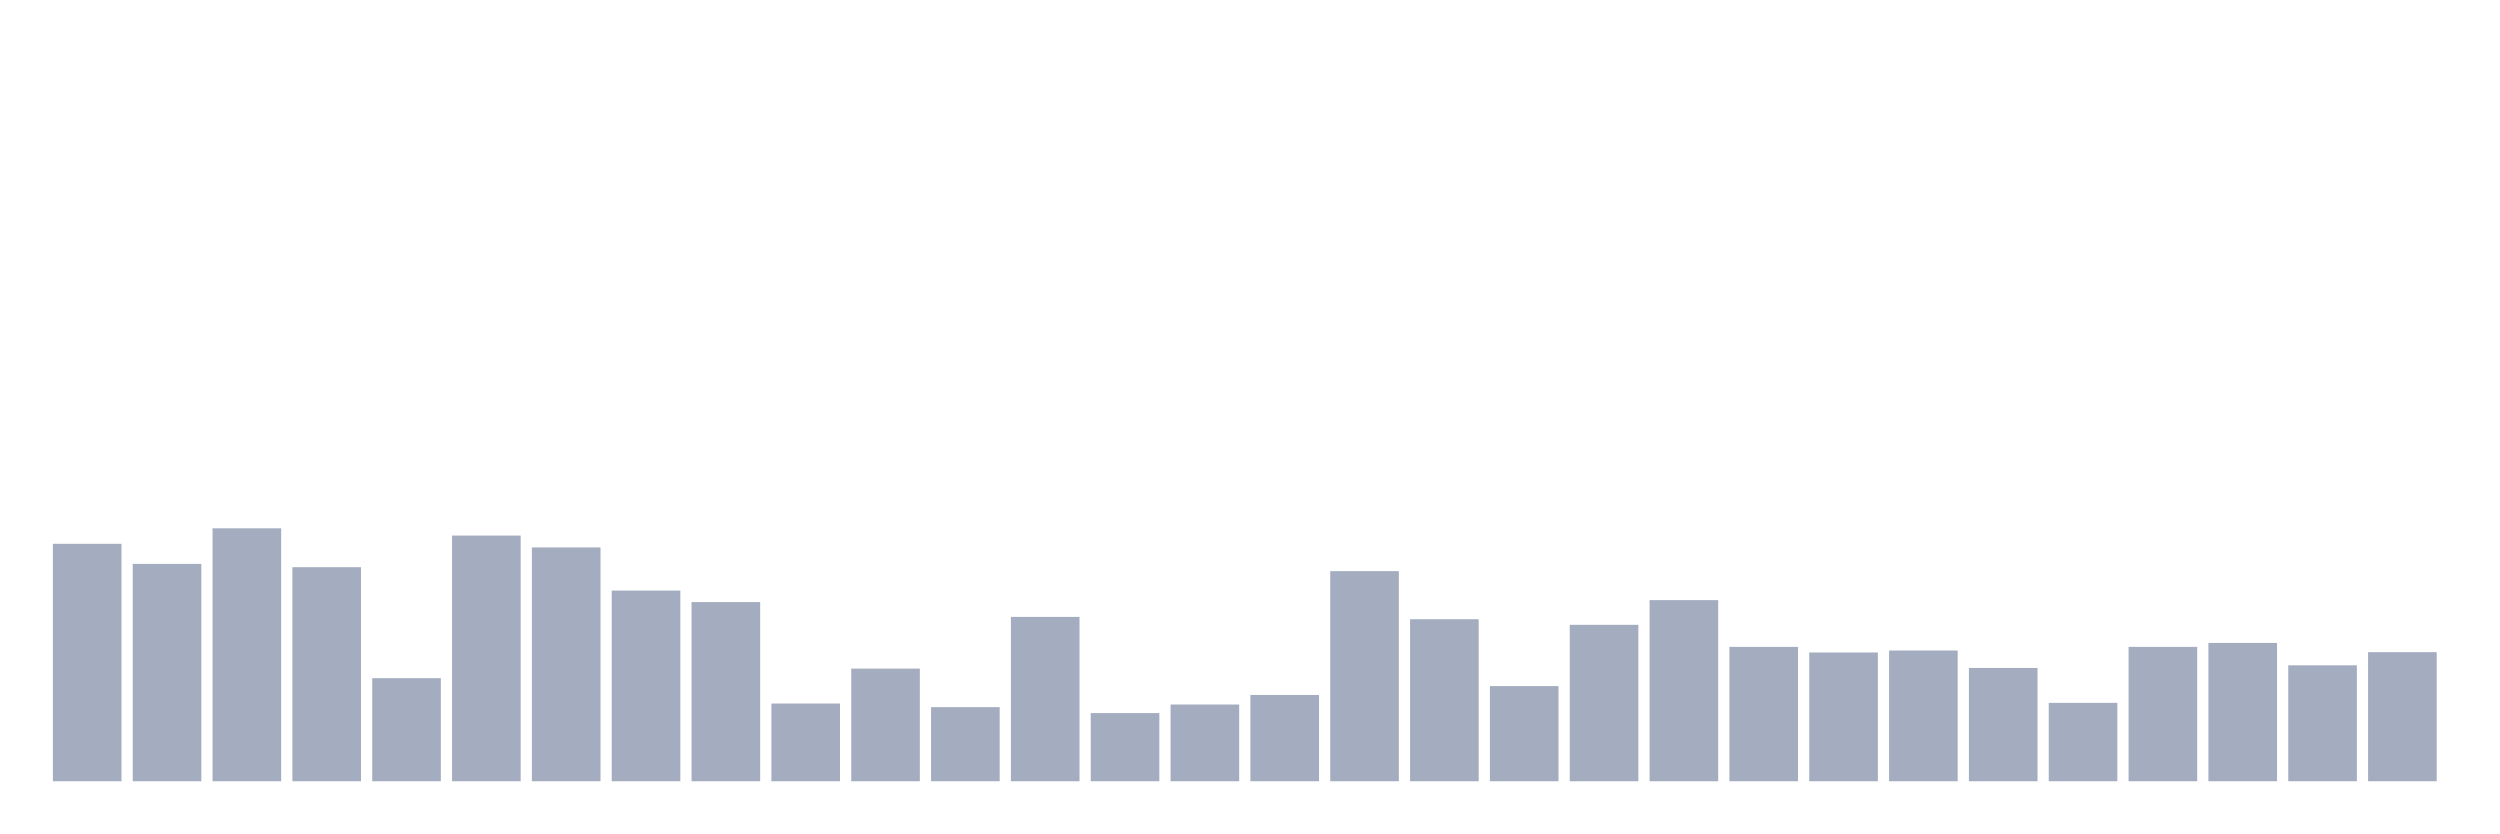
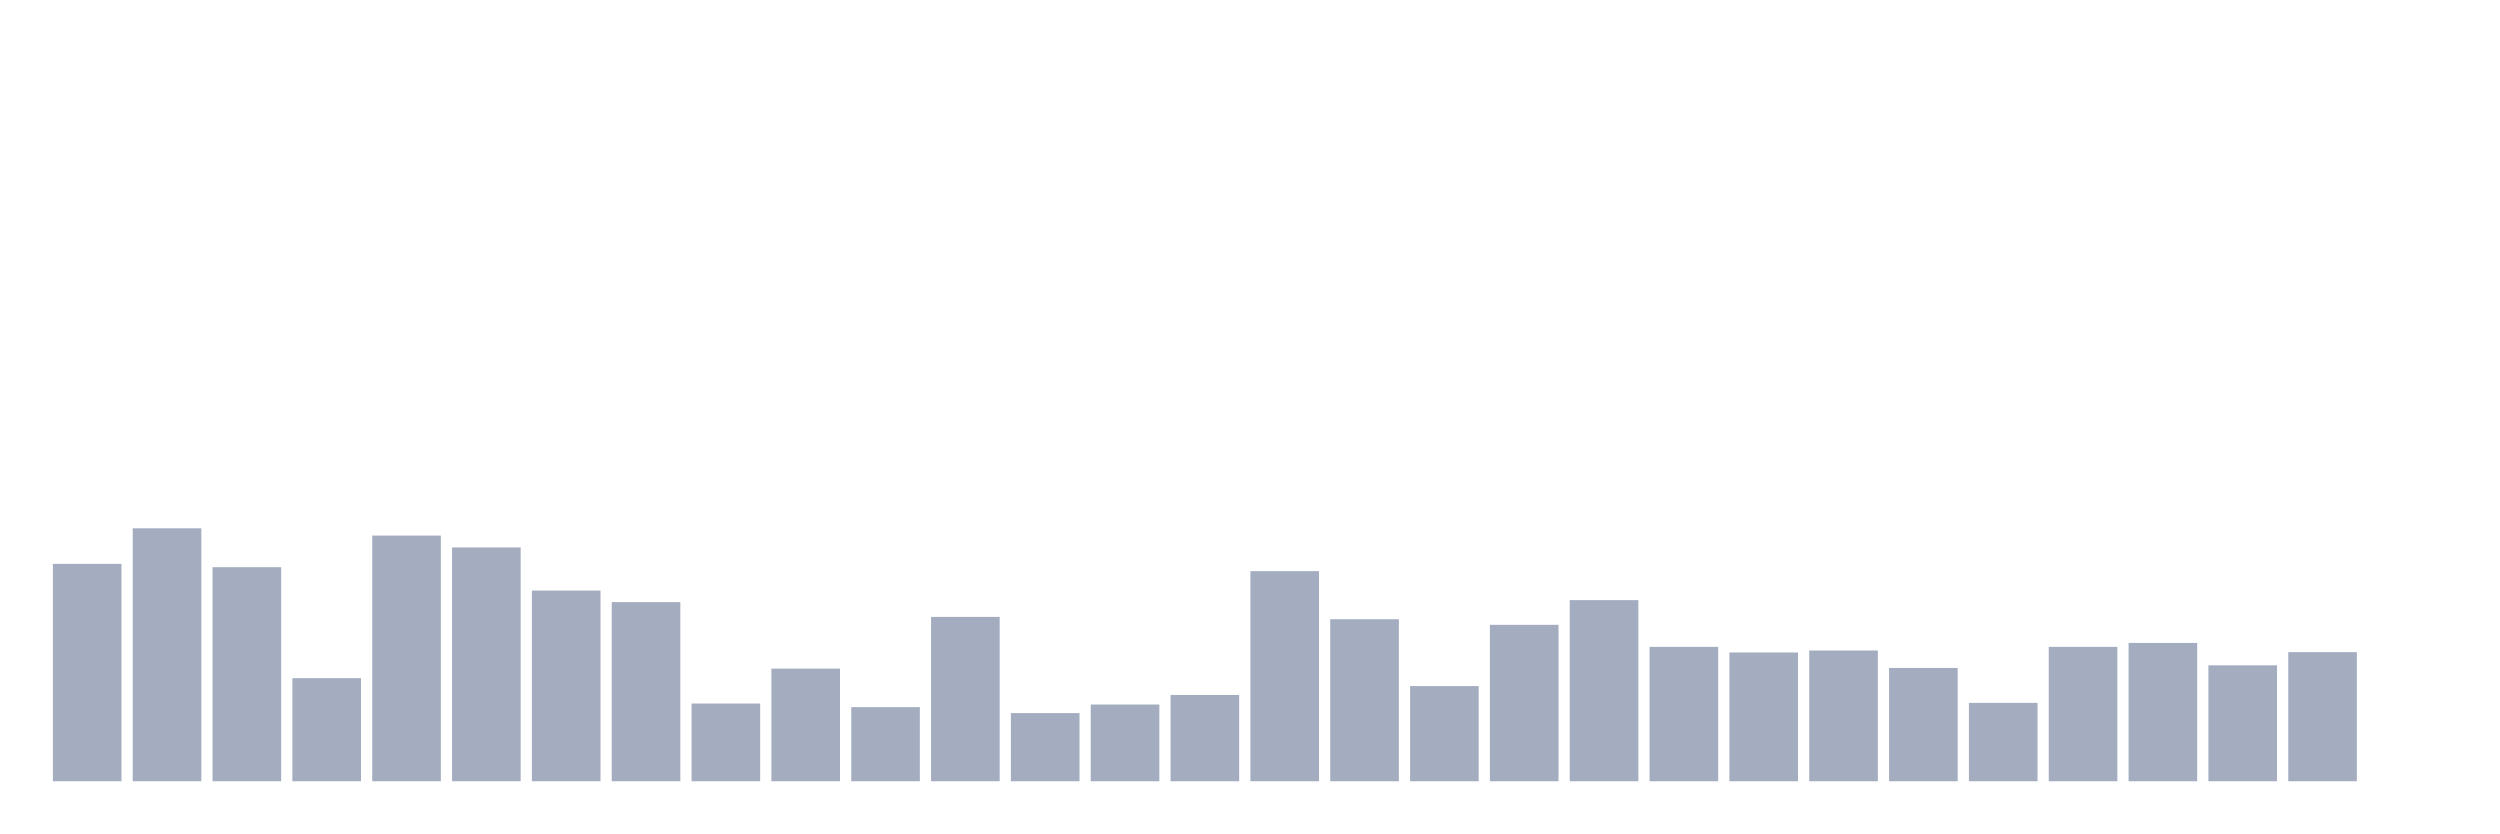
<svg xmlns="http://www.w3.org/2000/svg" viewBox="0 0 480 160">
  <g transform="translate(10,10)">
-     <rect class="bar" x="0.153" width="13.175" y="94.408" height="45.592" fill="rgb(164,173,192)" />
-     <rect class="bar" x="15.482" width="13.175" y="98.266" height="41.734" fill="rgb(164,173,192)" />
-     <rect class="bar" x="30.81" width="13.175" y="91.436" height="48.564" fill="rgb(164,173,192)" />
-     <rect class="bar" x="46.138" width="13.175" y="98.898" height="41.102" fill="rgb(164,173,192)" />
-     <rect class="bar" x="61.466" width="13.175" y="120.208" height="19.792" fill="rgb(164,173,192)" />
-     <rect class="bar" x="76.794" width="13.175" y="92.827" height="47.173" fill="rgb(164,173,192)" />
-     <rect class="bar" x="92.123" width="13.175" y="95.104" height="44.896" fill="rgb(164,173,192)" />
-     <rect class="bar" x="107.451" width="13.175" y="103.388" height="36.612" fill="rgb(164,173,192)" />
-     <rect class="bar" x="122.779" width="13.175" y="105.601" height="34.399" fill="rgb(164,173,192)" />
-     <rect class="bar" x="138.107" width="13.175" y="125.077" height="14.923" fill="rgb(164,173,192)" />
-     <rect class="bar" x="153.436" width="13.175" y="118.374" height="21.626" fill="rgb(164,173,192)" />
-     <rect class="bar" x="168.764" width="13.175" y="125.772" height="14.228" fill="rgb(164,173,192)" />
-     <rect class="bar" x="184.092" width="13.175" y="108.446" height="31.554" fill="rgb(164,173,192)" />
-     <rect class="bar" x="199.42" width="13.175" y="126.911" height="13.089" fill="rgb(164,173,192)" />
-     <rect class="bar" x="214.748" width="13.175" y="125.266" height="14.734" fill="rgb(164,173,192)" />
-     <rect class="bar" x="230.077" width="13.175" y="123.433" height="16.567" fill="rgb(164,173,192)" />
-     <rect class="bar" x="245.405" width="13.175" y="99.657" height="40.343" fill="rgb(164,173,192)" />
-     <rect class="bar" x="260.733" width="13.175" y="108.889" height="31.111" fill="rgb(164,173,192)" />
-     <rect class="bar" x="276.061" width="13.175" y="121.725" height="18.275" fill="rgb(164,173,192)" />
-     <rect class="bar" x="291.39" width="13.175" y="109.964" height="30.036" fill="rgb(164,173,192)" />
-     <rect class="bar" x="306.718" width="13.175" y="105.221" height="34.779" fill="rgb(164,173,192)" />
-     <rect class="bar" x="322.046" width="13.175" y="114.201" height="25.799" fill="rgb(164,173,192)" />
-     <rect class="bar" x="337.374" width="13.175" y="115.276" height="24.724" fill="rgb(164,173,192)" />
-     <rect class="bar" x="352.702" width="13.175" y="114.896" height="25.104" fill="rgb(164,173,192)" />
-     <rect class="bar" x="368.031" width="13.175" y="118.248" height="21.752" fill="rgb(164,173,192)" />
-     <rect class="bar" x="383.359" width="13.175" y="124.95" height="15.05" fill="rgb(164,173,192)" />
-     <rect class="bar" x="398.687" width="13.175" y="114.201" height="25.799" fill="rgb(164,173,192)" />
-     <rect class="bar" x="414.015" width="13.175" y="113.442" height="26.558" fill="rgb(164,173,192)" />
-     <rect class="bar" x="429.344" width="13.175" y="117.742" height="22.258" fill="rgb(164,173,192)" />
-     <rect class="bar" x="444.672" width="13.175" y="115.212" height="24.788" fill="rgb(164,173,192)" />
+     <rect class="bar" x="0.153" width="13.175" y="98.266" height="41.734" fill="rgb(164,173,192)" />
+     <rect class="bar" x="15.482" width="13.175" y="91.436" height="48.564" fill="rgb(164,173,192)" />
+     <rect class="bar" x="30.81" width="13.175" y="98.898" height="41.102" fill="rgb(164,173,192)" />
+     <rect class="bar" x="46.138" width="13.175" y="120.208" height="19.792" fill="rgb(164,173,192)" />
+     <rect class="bar" x="61.466" width="13.175" y="92.827" height="47.173" fill="rgb(164,173,192)" />
+     <rect class="bar" x="76.794" width="13.175" y="95.104" height="44.896" fill="rgb(164,173,192)" />
+     <rect class="bar" x="92.123" width="13.175" y="103.388" height="36.612" fill="rgb(164,173,192)" />
+     <rect class="bar" x="107.451" width="13.175" y="105.601" height="34.399" fill="rgb(164,173,192)" />
+     <rect class="bar" x="122.779" width="13.175" y="125.077" height="14.923" fill="rgb(164,173,192)" />
+     <rect class="bar" x="138.107" width="13.175" y="118.374" height="21.626" fill="rgb(164,173,192)" />
+     <rect class="bar" x="153.436" width="13.175" y="125.772" height="14.228" fill="rgb(164,173,192)" />
+     <rect class="bar" x="168.764" width="13.175" y="108.446" height="31.554" fill="rgb(164,173,192)" />
+     <rect class="bar" x="184.092" width="13.175" y="126.911" height="13.089" fill="rgb(164,173,192)" />
+     <rect class="bar" x="199.42" width="13.175" y="125.266" height="14.734" fill="rgb(164,173,192)" />
+     <rect class="bar" x="214.748" width="13.175" y="123.433" height="16.567" fill="rgb(164,173,192)" />
+     <rect class="bar" x="230.077" width="13.175" y="99.657" height="40.343" fill="rgb(164,173,192)" />
+     <rect class="bar" x="245.405" width="13.175" y="108.889" height="31.111" fill="rgb(164,173,192)" />
+     <rect class="bar" x="260.733" width="13.175" y="121.725" height="18.275" fill="rgb(164,173,192)" />
+     <rect class="bar" x="276.061" width="13.175" y="109.964" height="30.036" fill="rgb(164,173,192)" />
+     <rect class="bar" x="291.39" width="13.175" y="105.221" height="34.779" fill="rgb(164,173,192)" />
+     <rect class="bar" x="306.718" width="13.175" y="114.201" height="25.799" fill="rgb(164,173,192)" />
+     <rect class="bar" x="322.046" width="13.175" y="115.276" height="24.724" fill="rgb(164,173,192)" />
+     <rect class="bar" x="337.374" width="13.175" y="114.896" height="25.104" fill="rgb(164,173,192)" />
+     <rect class="bar" x="352.702" width="13.175" y="118.248" height="21.752" fill="rgb(164,173,192)" />
+     <rect class="bar" x="368.031" width="13.175" y="124.95" height="15.05" fill="rgb(164,173,192)" />
+     <rect class="bar" x="383.359" width="13.175" y="114.201" height="25.799" fill="rgb(164,173,192)" />
+     <rect class="bar" x="398.687" width="13.175" y="113.442" height="26.558" fill="rgb(164,173,192)" />
+     <rect class="bar" x="414.015" width="13.175" y="117.742" height="22.258" fill="rgb(164,173,192)" />
+     <rect class="bar" x="429.344" width="13.175" y="115.212" height="24.788" fill="rgb(164,173,192)" />
+     <rect class="bar" x="444.672" width="13.175" y="140" height="0" fill="rgb(164,173,192)" />
  </g>
</svg>
